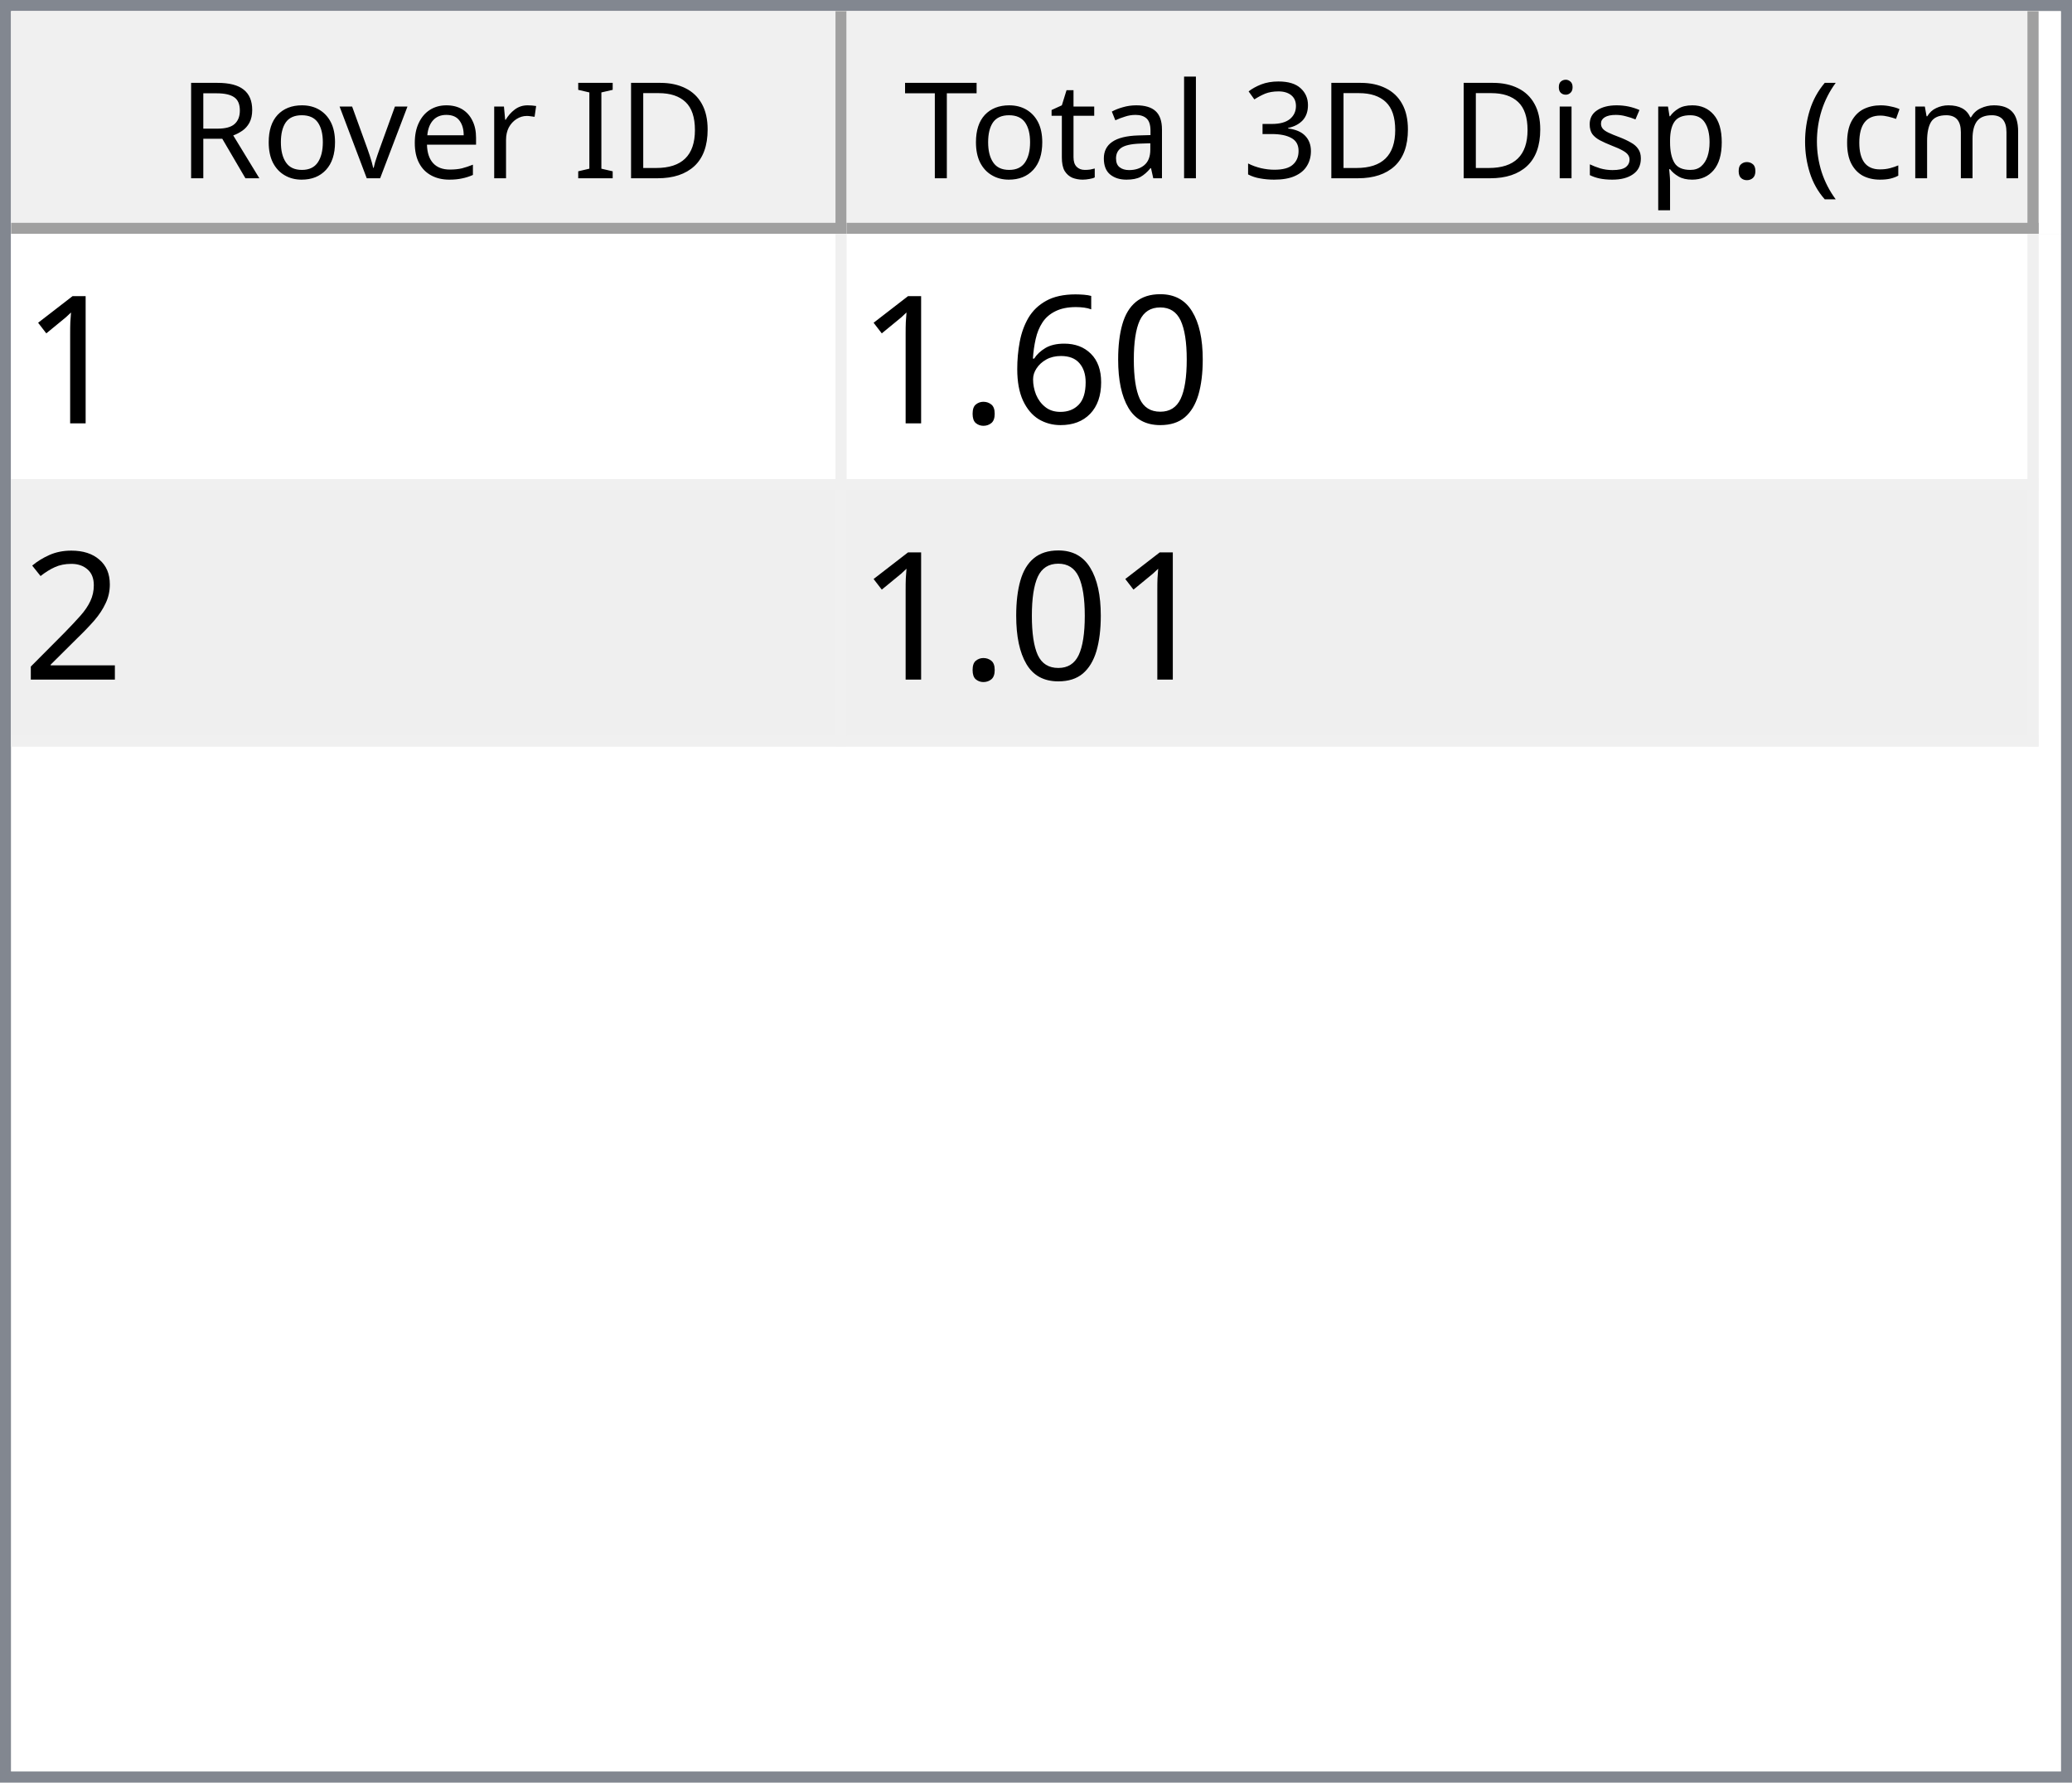
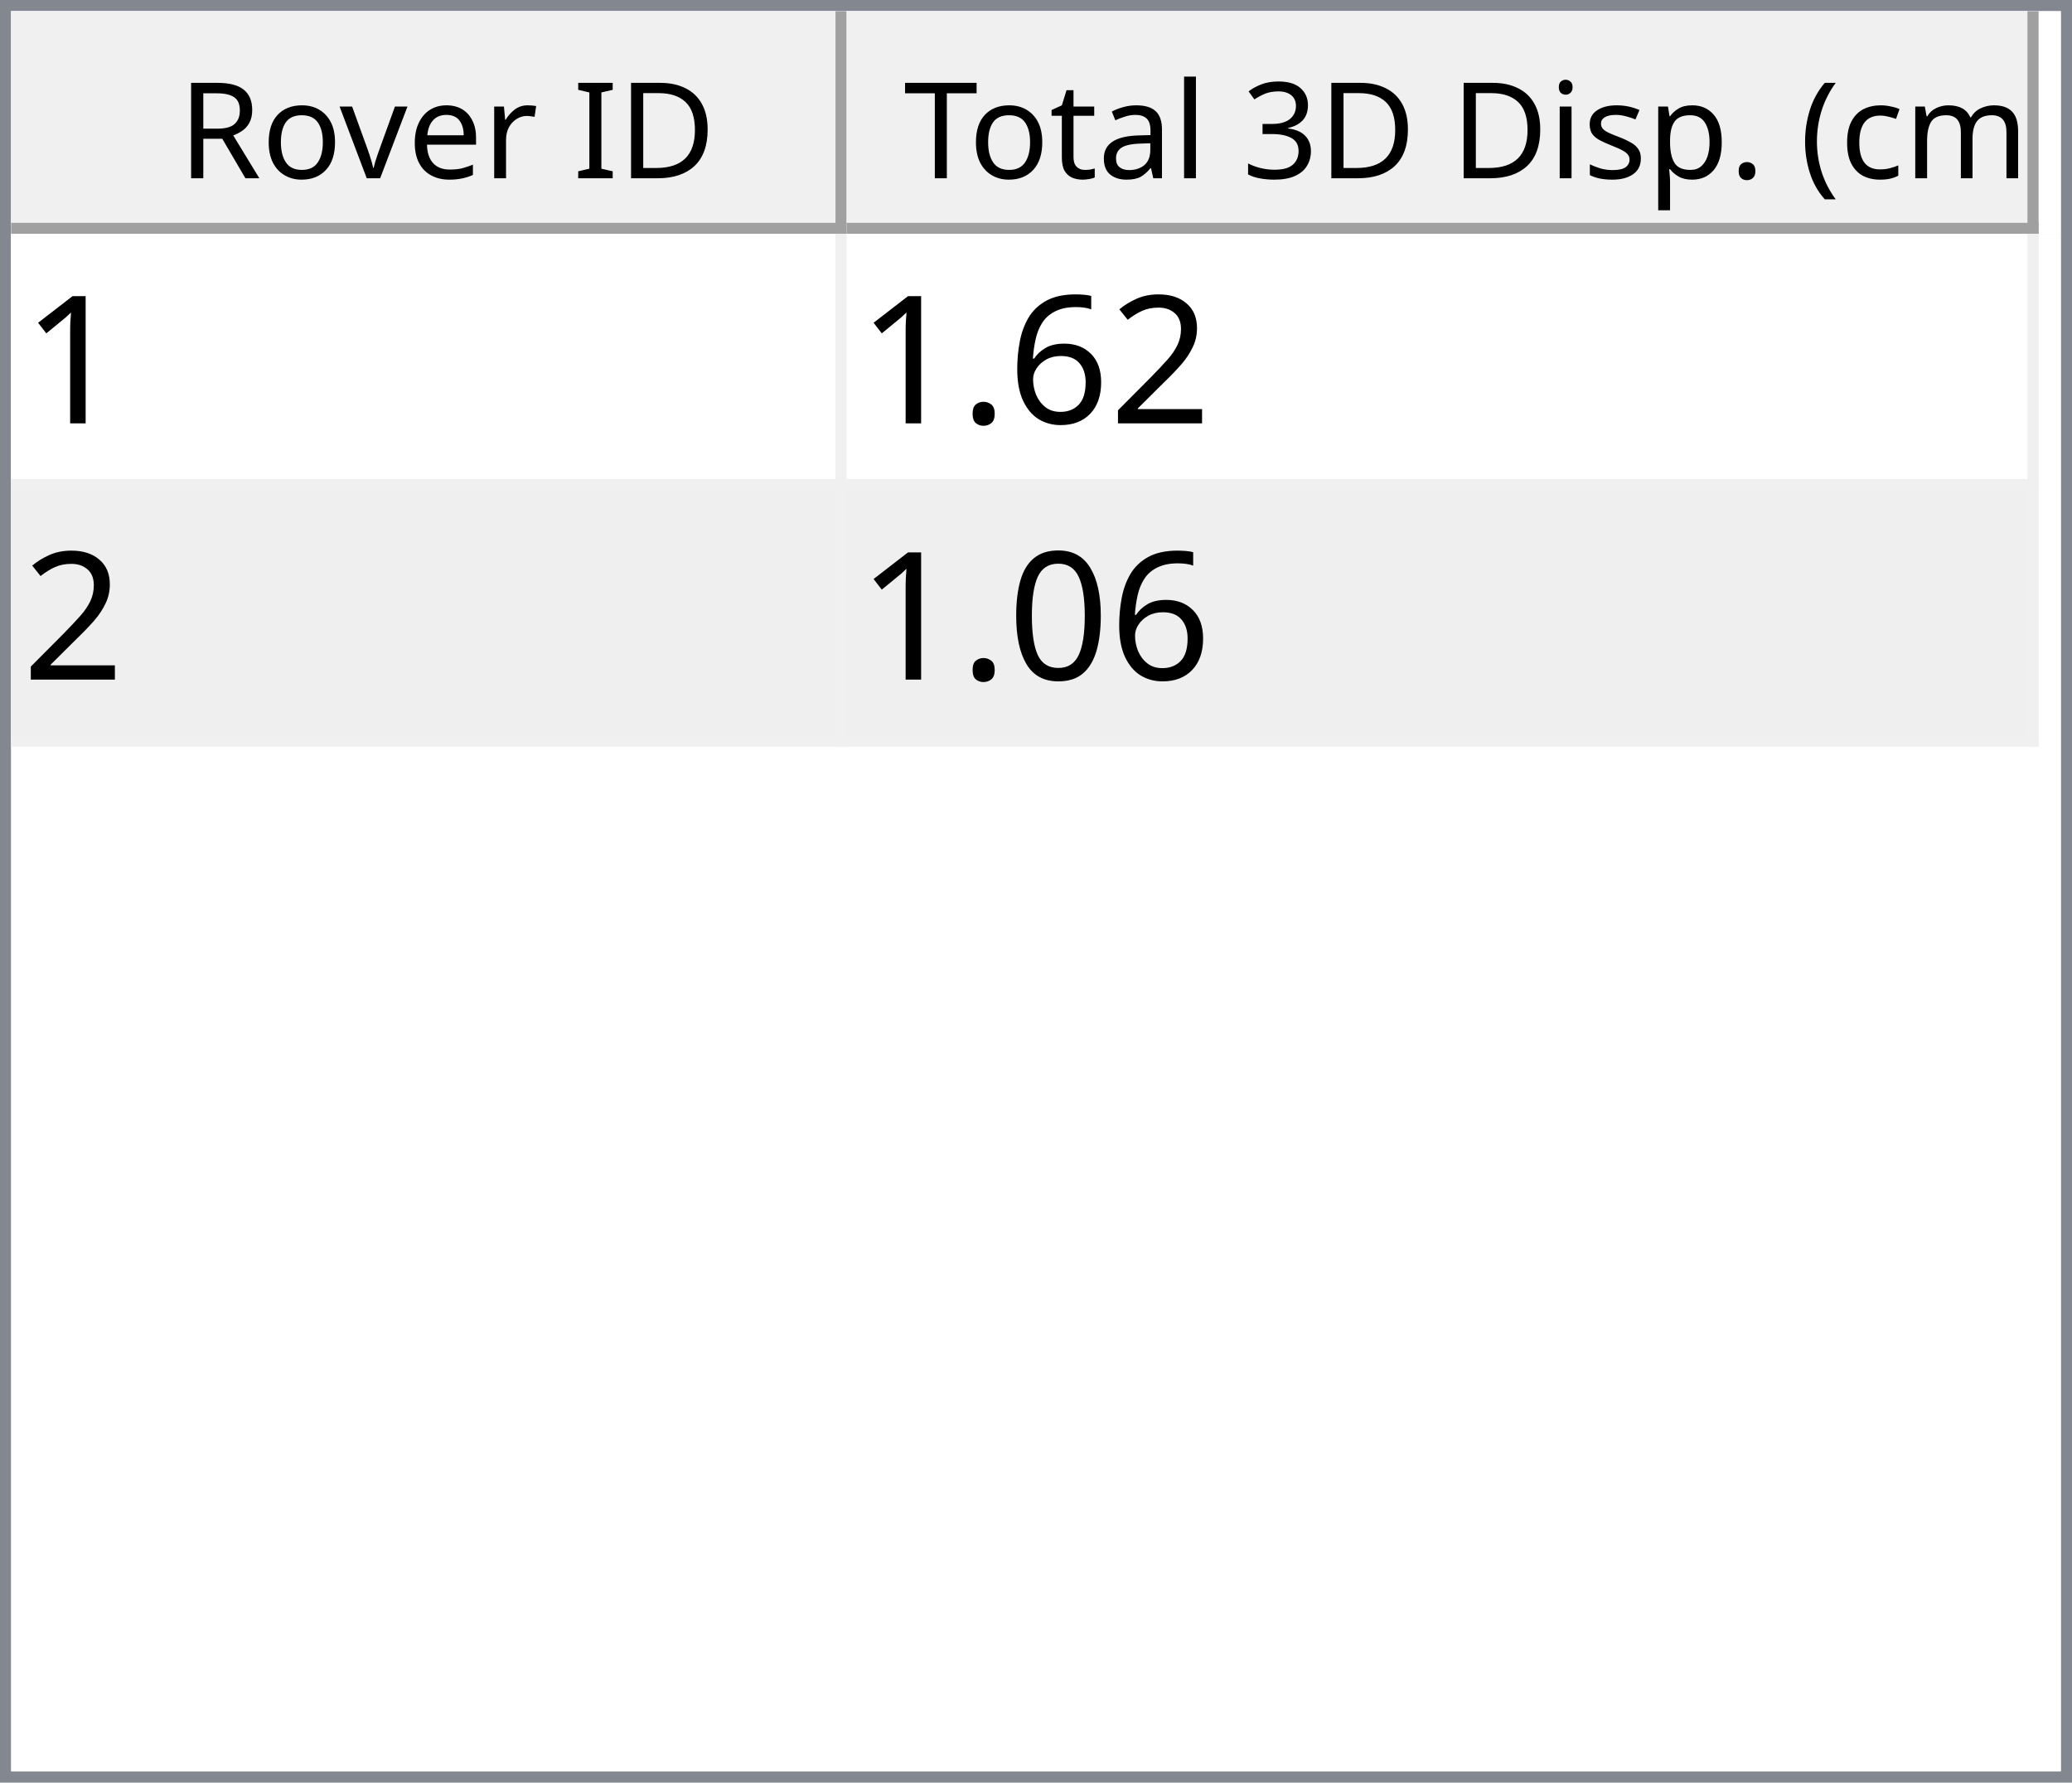
<svg xmlns="http://www.w3.org/2000/svg" style="fill-opacity:1; color-rendering:auto; color-interpolation:auto; text-rendering:auto; stroke:black; stroke-linecap:square; stroke-miterlimit:10; shape-rendering:auto; stroke-opacity:1; fill:black; stroke-dasharray:none; font-weight:normal; stroke-width:1; font-family:'Dialog'; font-style:normal; stroke-linejoin:miter; font-size:12px; stroke-dashoffset:0; image-rendering:auto;" width="186" height="160">
  <defs id="genericDefs" />
  <g>
    <defs id="defs1">
      <clipPath clipPathUnits="userSpaceOnUse" id="clipPath1">
        <path d="M0 0 L186 0 L186 160 L0 160 L0 0 Z" />
      </clipPath>
      <clipPath clipPathUnits="userSpaceOnUse" id="clipPath2">
        <path d="M0 0 L0 160 L186 160 L186 0 Z" />
      </clipPath>
      <clipPath clipPathUnits="userSpaceOnUse" id="clipPath3">
        <path d="M0 0 L0 20 L184 20 L184 0 Z" />
      </clipPath>
      <clipPath clipPathUnits="userSpaceOnUse" id="clipPath4">
        <path d="M0 0 L0 20 L75 20 L75 0 Z" />
      </clipPath>
      <clipPath clipPathUnits="userSpaceOnUse" id="clipPath5">
        <path d="M1 1 L1 19 L74 19 L74 1 Z" />
      </clipPath>
      <clipPath clipPathUnits="userSpaceOnUse" id="clipPath6">
        <path d="M0 0 L0 18 L73 18 L73 0 Z" />
      </clipPath>
      <clipPath clipPathUnits="userSpaceOnUse" id="clipPath7">
        <path d="M-0.5 -0.5 L-0.5 19.5 L74.5 19.5 L74.5 -0.5 Z" />
      </clipPath>
      <clipPath clipPathUnits="userSpaceOnUse" id="clipPath8">
        <path d="M0 0 L0 20 L107 20 L107 0 Z" />
      </clipPath>
      <clipPath clipPathUnits="userSpaceOnUse" id="clipPath9">
        <path d="M1 1 L1 19 L106 19 L106 1 Z" />
      </clipPath>
      <clipPath clipPathUnits="userSpaceOnUse" id="clipPath10">
        <path d="M0 0 L0 18 L105 18 L105 0 Z" />
      </clipPath>
      <clipPath clipPathUnits="userSpaceOnUse" id="clipPath11">
        <path d="M-0.5 -0.5 L-0.5 19.5 L106.5 19.5 L106.5 -0.5 Z" />
      </clipPath>
      <clipPath clipPathUnits="userSpaceOnUse" id="clipPath12">
        <path d="M0 0 L0 138 L184 138 L184 0 Z" />
      </clipPath>
      <clipPath clipPathUnits="userSpaceOnUse" id="clipPath13">
        <path d="M0 0 L0 46 L182 46 L182 0 Z" />
      </clipPath>
      <clipPath clipPathUnits="userSpaceOnUse" id="clipPath14">
        <path d="M-0.5 -0.5 L-0.5 45.5 L181.5 45.5 L181.5 -0.5 Z" />
      </clipPath>
      <clipPath clipPathUnits="userSpaceOnUse" id="clipPath15">
        <path d="M0 0 L0 22 L74 22 L74 0 Z" />
      </clipPath>
      <clipPath clipPathUnits="userSpaceOnUse" id="clipPath16">
        <path d="M0 0 L0 22 L106 22 L106 0 Z" />
      </clipPath>
      <font horiz-adv-x="64.551" id="font1">
        <font-face ascent="107.91" descent="25.098" units-per-em="100" style="font-style:normal; font-family:Segoe UI; font-weight:normal;" />
        <missing-glyph horiz-adv-x="64.551" d="M8.109 0 L8.109 68.266 L56.453 68.266 L56.453 0 L8.109 0 ZM15.328 7.234 L49.219 7.234 L49.219 61.031 L15.328 61.031 L15.328 7.234 Z" />
        <glyph unicode="D" horiz-adv-x="70.117" d="M9.188 0 L9.188 70.016 L28.516 70.016 Q65.531 70.016 65.531 35.891 Q65.531 19.672 55.25 9.836 Q44.969 0 27.734 0 L9.188 0 ZM17.391 62.594 L17.391 7.422 L27.828 7.422 Q41.609 7.422 49.273 14.797 Q56.938 22.172 56.938 35.688 Q56.938 62.594 28.328 62.594 L17.391 62.594 Z" />
        <glyph unicode="I" horiz-adv-x="26.611" d="M17.391 0 L9.188 0 L9.188 70.016 L17.391 70.016 L17.391 0 Z" />
        <glyph unicode=" " horiz-adv-x="27.393" d="" />
        <glyph unicode="r" horiz-adv-x="34.766" d="M34.188 41.891 Q32.078 43.5 28.125 43.5 Q23 43.5 19.555 38.672 Q16.109 33.844 16.109 25.484 L16.109 0 L8.109 0 L8.109 50 L16.109 50 L16.109 39.703 L16.312 39.703 Q18.016 44.969 21.531 47.922 Q25.047 50.875 29.391 50.875 Q32.516 50.875 34.188 50.203 L34.188 41.891 Z" />
        <glyph unicode="e" horiz-adv-x="52.295" d="M48.297 23 L12.984 23 Q13.188 14.656 17.484 10.109 Q21.781 5.562 29.297 5.562 Q37.75 5.562 44.828 11.141 L44.828 3.609 Q38.234 -1.172 27.391 -1.172 Q16.797 -1.172 10.742 5.641 Q4.688 12.453 4.688 24.812 Q4.688 36.469 11.305 43.82 Q17.922 51.172 27.734 51.172 Q37.547 51.172 42.922 44.828 Q48.297 38.484 48.297 27.203 L48.297 23 ZM40.094 29.781 Q40.047 36.719 36.75 40.578 Q33.453 44.438 27.594 44.438 Q21.922 44.438 17.969 40.383 Q14.016 36.328 13.094 29.781 L40.094 29.781 Z" />
        <glyph unicode="v" horiz-adv-x="47.9" d="M47.406 50 L27.484 0 L19.625 0 L0.688 50 L9.469 50 L22.172 13.672 Q23.578 9.672 23.922 6.688 L24.125 6.688 Q24.609 10.453 25.688 13.484 L38.969 50 L47.406 50 Z" />
        <glyph unicode="o" horiz-adv-x="58.594" d="M29 -1.172 Q17.922 -1.172 11.305 5.836 Q4.688 12.844 4.688 24.422 Q4.688 37.016 11.57 44.094 Q18.453 51.172 30.172 51.172 Q41.359 51.172 47.633 44.289 Q53.906 37.406 53.906 25.203 Q53.906 13.234 47.141 6.031 Q40.375 -1.172 29 -1.172 ZM29.594 44.438 Q21.875 44.438 17.383 39.188 Q12.891 33.938 12.891 24.703 Q12.891 15.828 17.43 10.695 Q21.969 5.562 29.594 5.562 Q37.359 5.562 41.531 10.594 Q45.703 15.625 45.703 24.906 Q45.703 34.281 41.531 39.359 Q37.359 44.438 29.594 44.438 Z" />
        <glyph unicode="R" horiz-adv-x="59.814" d="M59.375 0 L49.609 0 L37.891 19.625 Q36.281 22.359 34.766 24.289 Q33.25 26.219 31.664 27.438 Q30.078 28.656 28.25 29.219 Q26.422 29.781 24.125 29.781 L17.391 29.781 L17.391 0 L9.188 0 L9.188 70.016 L30.078 70.016 Q34.672 70.016 38.555 68.867 Q42.438 67.719 45.289 65.375 Q48.141 63.031 49.758 59.547 Q51.375 56.062 51.375 51.375 Q51.375 47.703 50.273 44.656 Q49.172 41.609 47.148 39.211 Q45.125 36.812 42.266 35.133 Q39.406 33.453 35.844 32.516 L35.844 32.328 Q37.594 31.547 38.891 30.547 Q40.188 29.547 41.359 28.18 Q42.531 26.812 43.68 25.078 Q44.828 23.344 46.234 21.047 L59.375 0 ZM17.391 62.594 L17.391 37.203 L28.516 37.203 Q31.594 37.203 34.203 38.133 Q36.812 39.062 38.719 40.797 Q40.625 42.531 41.703 45.047 Q42.781 47.562 42.781 50.688 Q42.781 56.297 39.141 59.445 Q35.5 62.594 28.609 62.594 L17.391 62.594 Z" />
        <glyph unicode=")" horiz-adv-x="30.176" d="M8.297 -15.922 L1.172 -15.922 Q16.406 2.344 16.406 26.812 Q16.406 51.469 1.078 70.016 L8.297 70.016 Q23.531 52.156 23.531 26.703 Q23.531 1.375 8.297 -15.922 Z" />
        <glyph unicode="m" horiz-adv-x="86.133" d="M79.109 0 L71.094 0 L71.094 28.719 Q71.094 37.016 68.531 40.727 Q65.969 44.438 59.906 44.438 Q54.781 44.438 51.195 39.75 Q47.609 35.062 47.609 28.516 L47.609 0 L39.594 0 L39.594 29.688 Q39.594 44.438 28.219 44.438 Q22.953 44.438 19.531 40.016 Q16.109 35.594 16.109 28.516 L16.109 0 L8.109 0 L8.109 50 L16.109 50 L16.109 42.094 L16.312 42.094 Q21.625 51.172 31.844 51.172 Q36.969 51.172 40.773 48.312 Q44.578 45.453 46 40.828 Q51.562 51.172 62.594 51.172 Q79.109 51.172 79.109 30.812 L79.109 0 Z" />
        <glyph unicode="c" horiz-adv-x="46.191" d="M42.188 2.297 Q36.422 -1.172 28.516 -1.172 Q17.828 -1.172 11.258 5.789 Q4.688 12.75 4.688 23.828 Q4.688 36.188 11.766 43.68 Q18.844 51.172 30.672 51.172 Q37.25 51.172 42.281 48.734 L42.281 40.531 Q36.719 44.438 30.375 44.438 Q22.703 44.438 17.797 38.945 Q12.891 33.453 12.891 24.516 Q12.891 15.719 17.508 10.641 Q22.125 5.562 29.891 5.562 Q36.422 5.562 42.188 9.906 L42.188 2.297 Z" />
        <glyph unicode="(" horiz-adv-x="30.176" d="M29.109 -15.922 L21.969 -15.922 Q6.844 1.375 6.844 26.703 Q6.844 52.156 21.969 70.016 L29.203 70.016 Q13.875 51.469 13.875 26.812 Q13.875 2.344 29.109 -15.922 Z" />
        <glyph unicode="." horiz-adv-x="21.68" d="M10.891 -1.078 Q8.641 -1.078 7.055 0.539 Q5.469 2.156 5.469 4.391 Q5.469 6.641 7.055 8.273 Q8.641 9.906 10.891 9.906 Q13.188 9.906 14.797 8.273 Q16.406 6.641 16.406 4.391 Q16.406 2.156 14.797 0.539 Q13.188 -1.078 10.891 -1.078 Z" />
        <glyph unicode="p" horiz-adv-x="58.789" d="M16.312 7.234 L16.109 7.234 L16.109 -23 L8.109 -23 L8.109 50 L16.109 50 L16.109 41.219 L16.312 41.219 Q22.219 51.172 33.594 51.172 Q43.266 51.172 48.688 44.461 Q54.109 37.75 54.109 26.469 Q54.109 13.922 48 6.375 Q41.891 -1.172 31.297 -1.172 Q21.578 -1.172 16.312 7.234 ZM16.109 27.391 L16.109 20.406 Q16.109 14.203 20.141 9.883 Q24.172 5.562 30.375 5.562 Q37.641 5.562 41.773 11.133 Q45.906 16.703 45.906 26.609 Q45.906 34.969 42.047 39.703 Q38.188 44.438 31.594 44.438 Q24.609 44.438 20.359 39.578 Q16.109 34.719 16.109 27.391 Z" />
        <glyph unicode="s" horiz-adv-x="42.432" d="M5.078 1.812 L5.078 10.406 Q11.625 5.562 19.484 5.562 Q30.031 5.562 30.031 12.594 Q30.031 14.594 29.125 15.992 Q28.219 17.391 26.68 18.461 Q25.141 19.531 23.07 20.383 Q21 21.234 18.609 22.172 Q15.281 23.484 12.766 24.828 Q10.25 26.172 8.57 27.859 Q6.891 29.547 6.031 31.695 Q5.172 33.844 5.172 36.719 Q5.172 40.234 6.789 42.945 Q8.406 45.656 11.086 47.484 Q13.766 49.312 17.211 50.242 Q20.656 51.172 24.312 51.172 Q30.812 51.172 35.938 48.922 L35.938 40.828 Q30.422 44.438 23.25 44.438 Q21 44.438 19.195 43.922 Q17.391 43.406 16.094 42.477 Q14.797 41.547 14.086 40.258 Q13.375 38.969 13.375 37.406 Q13.375 35.453 14.086 34.133 Q14.797 32.812 16.164 31.789 Q17.531 30.766 19.484 29.938 Q21.438 29.109 23.922 28.125 Q27.25 26.859 29.883 25.516 Q32.516 24.172 34.375 22.484 Q36.234 20.797 37.234 18.602 Q38.234 16.406 38.234 13.375 Q38.234 9.672 36.602 6.938 Q34.969 4.203 32.234 2.398 Q29.5 0.594 25.93 -0.289 Q22.359 -1.172 18.453 -1.172 Q10.75 -1.172 5.078 1.812 Z" />
        <glyph unicode="i" horiz-adv-x="24.219" d="M12.203 62.703 Q10.062 62.703 8.547 64.164 Q7.031 65.625 7.031 67.875 Q7.031 70.125 8.547 71.609 Q10.062 73.094 12.203 73.094 Q14.406 73.094 15.945 71.609 Q17.484 70.125 17.484 67.875 Q17.484 65.719 15.945 64.211 Q14.406 62.703 12.203 62.703 ZM16.109 0 L8.109 0 L8.109 50 L16.109 50 L16.109 0 Z" />
        <glyph unicode="3" horiz-adv-x="53.906" d="M46.531 19.828 Q46.531 15.094 44.75 11.211 Q42.969 7.328 39.719 4.57 Q36.469 1.812 31.93 0.297 Q27.391 -1.219 21.922 -1.219 Q11.922 -1.219 6 2.594 L6 11.188 Q13.094 5.609 22.219 5.609 Q25.875 5.609 28.828 6.539 Q31.781 7.469 33.906 9.227 Q36.031 10.984 37.18 13.477 Q38.328 15.969 38.328 19.094 Q38.328 32.812 18.797 32.812 L12.984 32.812 L12.984 39.594 L18.5 39.594 Q35.797 39.594 35.797 52.484 Q35.797 64.406 22.609 64.406 Q15.188 64.406 8.688 59.422 L8.688 67.188 Q15.375 71.188 24.609 71.188 Q29 71.188 32.57 69.969 Q36.141 68.75 38.68 66.555 Q41.219 64.359 42.609 61.281 Q44 58.203 44 54.5 Q44 40.672 30.031 36.719 L30.031 36.531 Q33.594 36.141 36.625 34.797 Q39.656 33.453 41.852 31.305 Q44.047 29.156 45.289 26.25 Q46.531 23.344 46.531 19.828 Z" />
        <glyph unicode="l" horiz-adv-x="24.219" d="M16.109 0 L8.109 0 L8.109 74.031 L16.109 74.031 L16.109 0 Z" />
        <glyph unicode="a" horiz-adv-x="50.879" d="M43.891 0 L35.891 0 L35.891 7.812 L35.688 7.812 Q30.469 -1.172 20.312 -1.172 Q12.844 -1.172 8.617 2.781 Q4.391 6.734 4.391 13.281 Q4.391 27.297 20.906 29.594 L35.891 31.688 Q35.891 44.438 25.594 44.438 Q16.547 44.438 9.281 38.281 L9.281 46.484 Q16.656 51.172 26.266 51.172 Q43.891 51.172 43.891 32.516 L43.891 0 ZM35.891 25.297 L23.828 23.641 Q18.266 22.859 15.43 20.875 Q12.594 18.891 12.594 13.875 Q12.594 10.203 15.211 7.883 Q17.828 5.562 22.172 5.562 Q28.125 5.562 32.008 9.742 Q35.891 13.922 35.891 20.312 L35.891 25.297 Z" />
        <glyph unicode="t" horiz-adv-x="33.887" d="M31.297 0.484 Q28.469 -1.078 23.828 -1.078 Q10.688 -1.078 10.688 13.578 L10.688 43.172 L2.094 43.172 L2.094 50 L10.688 50 L10.688 62.203 L18.703 64.797 L18.703 50 L31.297 50 L31.297 43.172 L18.703 43.172 L18.703 14.984 Q18.703 9.969 20.414 7.82 Q22.125 5.672 26.078 5.672 Q29.109 5.672 31.297 7.328 L31.297 0.484 Z" />
        <glyph unicode="T" horiz-adv-x="52.393" d="M50.594 62.594 L30.375 62.594 L30.375 0 L22.172 0 L22.172 62.594 L2 62.594 L2 70.016 L50.594 70.016 L50.594 62.594 Z" />
      </font>
      <font horiz-adv-x="75.0" id="font2">
        <font-face ascent="100.537" descent="21.973" units-per-em="100" style="font-style:normal; font-family:sans-serif; font-weight:normal;" />
        <missing-glyph horiz-adv-x="75.0" d="M12.5 0 L12.5 62.5 L62.5 62.5 L62.5 0 L12.5 0 ZM14.062 1.562 L60.938 1.562 L60.938 60.938 L14.062 60.938 L14.062 1.562 Z" />
        <glyph unicode="1" horiz-adv-x="55.615" d="M37.25 0 L28.469 0 L28.469 56 Q25.297 52.984 20.141 49.953 Q14.984 46.922 10.891 45.406 L10.891 53.906 Q18.266 57.375 23.781 62.305 Q29.297 67.234 31.594 71.875 L37.25 71.875 L37.25 0 Z" />
-         <glyph unicode="0" horiz-adv-x="55.615" d="M4.156 35.297 Q4.156 48 6.766 55.742 Q9.375 63.484 14.523 67.68 Q19.672 71.875 27.484 71.875 Q33.25 71.875 37.594 69.555 Q41.938 67.234 44.773 62.867 Q47.609 58.5 49.219 52.227 Q50.828 45.953 50.828 35.297 Q50.828 22.703 48.242 14.969 Q45.656 7.234 40.508 3.008 Q35.359 -1.219 27.484 -1.219 Q17.141 -1.219 11.234 6.203 Q4.156 15.141 4.156 35.297 ZM13.188 35.297 Q13.188 17.672 17.312 11.836 Q21.438 6 27.484 6 Q33.547 6 37.672 11.859 Q41.797 17.719 41.797 35.297 Q41.797 52.984 37.672 58.789 Q33.547 64.594 27.391 64.594 Q21.344 64.594 17.719 59.469 Q13.188 52.938 13.188 35.297 Z" />
+         <glyph unicode="2" horiz-adv-x="55.615" d="M50.344 8.453 L50.344 0 L3.031 0 Q2.938 3.172 4.047 6.109 Q5.859 10.938 9.836 15.625 Q13.812 20.312 21.344 26.469 Q33.016 36.031 37.117 41.625 Q41.219 47.219 41.219 52.203 Q41.219 57.422 37.477 61.008 Q33.734 64.594 27.734 64.594 Q21.391 64.594 17.578 60.789 Q13.766 56.984 13.719 50.25 L4.688 51.172 Q5.609 61.281 11.664 66.578 Q17.719 71.875 27.938 71.875 Q38.234 71.875 44.242 66.164 Q50.25 60.453 50.25 52 Q50.25 47.703 48.492 43.555 Q46.734 39.406 42.656 34.812 Q38.578 30.219 29.109 22.219 Q21.188 15.578 18.945 13.211 Q16.703 10.844 15.234 8.453 L50.344 8.453 Z" />
        <glyph unicode="6" horiz-adv-x="55.615" d="M49.75 54.047 L41.016 53.375 Q39.844 58.547 37.703 60.891 Q34.125 64.656 28.906 64.656 Q24.703 64.656 21.531 62.312 Q17.391 59.281 14.992 53.469 Q12.594 47.656 12.5 36.922 Q15.672 41.75 20.266 44.094 Q24.859 46.438 29.891 46.438 Q38.672 46.438 44.852 39.969 Q51.031 33.5 51.031 23.25 Q51.031 16.5 48.125 10.719 Q45.219 4.938 40.141 1.859 Q35.062 -1.219 28.609 -1.219 Q17.625 -1.219 10.695 6.859 Q3.766 14.938 3.766 33.5 Q3.766 54.25 11.422 63.672 Q18.109 71.875 29.438 71.875 Q37.891 71.875 43.289 67.141 Q48.688 62.406 49.75 54.047 ZM13.875 23.188 Q13.875 18.656 15.797 14.508 Q17.719 10.359 21.188 8.18 Q24.656 6 28.469 6 Q34.031 6 38.039 10.492 Q42.047 14.984 42.047 22.703 Q42.047 30.125 38.086 34.398 Q34.125 38.672 28.125 38.672 Q22.172 38.672 18.023 34.398 Q13.875 30.125 13.875 23.188 Z" />
        <glyph unicode="." horiz-adv-x="27.783" d="M9.078 0 L9.078 10.016 L19.094 10.016 L19.094 0 L9.078 0 Z" />
-         <glyph unicode="2" horiz-adv-x="55.615" d="M50.344 8.453 L50.344 0 L3.031 0 Q2.938 3.172 4.047 6.109 Q5.859 10.938 9.836 15.625 Q13.812 20.312 21.344 26.469 Q33.016 36.031 37.117 41.625 Q41.219 47.219 41.219 52.203 Q41.219 57.422 37.477 61.008 Q33.734 64.594 27.734 64.594 Q21.391 64.594 17.578 60.789 Q13.766 56.984 13.719 50.25 L4.688 51.172 Q5.609 61.281 11.664 66.578 Q17.719 71.875 27.938 71.875 Q38.234 71.875 44.242 66.164 Q50.25 60.453 50.25 52 Q50.25 47.703 48.492 43.555 Q46.734 39.406 42.656 34.812 Q38.578 30.219 29.109 22.219 Q21.188 15.578 18.945 13.211 Q16.703 10.844 15.234 8.453 L50.344 8.453 Z" />
+         <glyph unicode="0" horiz-adv-x="55.615" d="M4.156 35.297 Q4.156 48 6.766 55.742 Q9.375 63.484 14.523 67.68 Q19.672 71.875 27.484 71.875 Q33.25 71.875 37.594 69.555 Q41.938 67.234 44.773 62.867 Q47.609 58.5 49.219 52.227 Q50.828 45.953 50.828 35.297 Q50.828 22.703 48.242 14.969 Q45.656 7.234 40.508 3.008 Q35.359 -1.219 27.484 -1.219 Q17.141 -1.219 11.234 6.203 Q4.156 15.141 4.156 35.297 ZM13.188 35.297 Q13.188 17.672 17.312 11.836 Q21.438 6 27.484 6 Q33.547 6 37.672 11.859 Q41.797 17.719 41.797 35.297 Q41.797 52.984 37.672 58.789 Q33.547 64.594 27.391 64.594 Q21.344 64.594 17.719 59.469 Q13.188 52.938 13.188 35.297 Z" />
      </font>
    </defs>
    <g style="fill:white; stroke:white;">
      <rect x="0" y="0" width="186" style="clip-path:url(#clipPath1); stroke:none;" height="160" />
    </g>
    <g style="fill:white; text-rendering:optimizeSpeed; color-rendering:optimizeSpeed; image-rendering:optimizeSpeed; shape-rendering:crispEdges; stroke:white; color-interpolation:sRGB;">
      <rect x="0" width="186" height="160" y="0" style="stroke:none;" />
      <path style="stroke:none;" d="M0 160 L186 160 L186 0 L0 0 Z" />
    </g>
    <g style="fill:rgb(240,240,240); font-family:'Segoe UI'; stroke:rgb(240,240,240);">
      <rect x="0" y="0" width="186" style="clip-path:url(#clipPath2); stroke:none;" height="160" />
    </g>
    <g style="fill:rgb(130,135,144); font-family:'Segoe UI'; stroke:rgb(130,135,144);">
      <path d="M0 0 L186 0 L186 160 L0 160 L0 0 ZM1 1 L185 1 L185 159 L1 159 L1 1 Z" style="fill-rule:evenodd; clip-path:url(#clipPath2); stroke:none;" />
    </g>
    <g style="fill:white; font-family:'Segoe UI'; stroke:white;" transform="translate(1,1)">
      <rect x="0" y="0" width="184" style="clip-path:url(#clipPath3); stroke:none;" height="20" />
    </g>
    <g style="fill:rgb(240,240,240); font-family:'Segoe UI'; stroke:rgb(240,240,240);" transform="translate(1,1)">
      <rect x="0" y="0" width="75" style="clip-path:url(#clipPath4); stroke:none;" height="20" />
    </g>
    <g style="font-family:'Segoe UI';" transform="translate(2,2)">
      <text x="14" xml:space="preserve" y="14" style="clip-path:url(#clipPath6); stroke:none;">Rover ID</text>
    </g>
    <g style="fill:rgb(160,160,160); font-family:'Segoe UI'; stroke:rgb(160,160,160); stroke-linejoin:bevel;" transform="translate(1.5,1.5)">
      <line x1="74" x2="74" y1="0" style="fill:none; clip-path:url(#clipPath7);" y2="19" />
    </g>
    <g style="fill:rgb(160,160,160); font-family:'Segoe UI'; stroke:rgb(160,160,160); stroke-linejoin:bevel;" transform="matrix(1,0,0,1,1,1) translate(0.5,0.5)">
      <line x1="0" x2="74" y1="19" style="fill:none; clip-path:url(#clipPath7);" y2="19" />
    </g>
    <g style="fill:rgb(240,240,240); font-family:'Segoe UI'; stroke:rgb(240,240,240);" transform="translate(76,1)">
      <rect x="0" y="0" width="107" style="clip-path:url(#clipPath8); stroke:none;" height="20" />
    </g>
    <g style="font-family:'Segoe UI';" transform="translate(77,2)">
      <text x="1" xml:space="preserve" y="14" style="clip-path:url(#clipPath10); stroke:none;"> Total 3D Disp. (cm)</text>
    </g>
    <g style="fill:rgb(160,160,160); font-family:'Segoe UI'; stroke:rgb(160,160,160); stroke-linejoin:bevel;" transform="translate(76.5,1.5)">
      <line x1="106" x2="106" y1="0" style="fill:none; clip-path:url(#clipPath11);" y2="19" />
    </g>
    <g style="fill:rgb(160,160,160); font-family:'Segoe UI'; stroke:rgb(160,160,160); stroke-linejoin:bevel;" transform="matrix(1,0,0,1,76,1) translate(0.5,0.5)">
      <line x1="0" x2="106" y1="19" style="fill:none; clip-path:url(#clipPath11);" y2="19" />
    </g>
    <g style="fill:white; font-family:'Segoe UI'; stroke:white;" transform="translate(1,21)">
      <rect x="0" y="0" width="184" style="clip-path:url(#clipPath12); stroke:none;" height="138" />
    </g>
    <g style="fill:rgb(240,240,240); font-size:16px; font-family:sans-serif; stroke:rgb(240,240,240);" transform="translate(1,21)">
      <rect x="0" y="0" width="182" style="clip-path:url(#clipPath13); stroke:none;" height="46" />
      <line transform="translate(0.5,0.5)" x1="0" x2="181" y1="22" style="clip-path:url(#clipPath14); fill:none; stroke-linejoin:bevel;" y2="22" />
    </g>
    <g transform="matrix(1,0,0,1,1,21) translate(0.5,0.5)" style="fill:rgb(240,240,240); font-size:16px; font-family:sans-serif; stroke:rgb(240,240,240); stroke-linejoin:bevel;">
      <line x1="0" x2="181" y1="45" style="fill:none; clip-path:url(#clipPath14);" y2="45" />
    </g>
    <g transform="matrix(1,0,0,1,1,21) translate(0.5,0.5)" style="fill:rgb(240,240,240); font-size:16px; font-family:sans-serif; stroke:rgb(240,240,240); stroke-linejoin:bevel;">
      <line x1="74" x2="74" y1="0" style="fill:none; clip-path:url(#clipPath14);" y2="45" />
    </g>
    <g transform="matrix(1,0,0,1,1,21) translate(0.5,0.5)" style="fill:rgb(240,240,240); font-size:16px; font-family:sans-serif; stroke:rgb(240,240,240); stroke-linejoin:bevel;">
      <line x1="181" x2="181" y1="0" style="fill:none; clip-path:url(#clipPath14);" y2="45" />
    </g>
    <g style="fill:white; font-size:16px; font-family:sans-serif; stroke:white;" transform="matrix(1,0,0,1,1,21)">
      <rect x="0" y="0" width="74" style="clip-path:url(#clipPath15); stroke:none;" height="22" />
      <text x="1" y="17" style="fill:black; clip-path:url(#clipPath15); stroke:none;" xml:space="preserve">1</text>
    </g>
    <g style="fill:white; font-size:16px; font-family:sans-serif; stroke:white;" transform="matrix(1,0,0,1,1,21) translate(75,0)">
      <rect x="0" y="0" width="106" style="clip-path:url(#clipPath16); stroke:none;" height="22" />
-       <text x="1" y="17" style="fill:black; clip-path:url(#clipPath16); stroke:none;" xml:space="preserve">1.60</text>
+       <text x="1" y="17" style="fill:black; clip-path:url(#clipPath16); stroke:none;" xml:space="preserve">1.62</text>
    </g>
    <g style="fill:rgb(239,239,239); font-size:16px; font-family:sans-serif; stroke:rgb(239,239,239);" transform="matrix(1,0,0,1,1,21) translate(0,23)">
      <rect x="0" y="0" width="74" style="clip-path:url(#clipPath15); stroke:none;" height="22" />
      <text x="1" y="17" style="fill:black; clip-path:url(#clipPath15); stroke:none;" xml:space="preserve">2</text>
    </g>
    <g style="fill:rgb(239,239,239); font-size:16px; font-family:sans-serif; stroke:rgb(239,239,239);" transform="matrix(1,0,0,1,1,21) translate(75,23)">
      <rect x="0" y="0" width="106" style="clip-path:url(#clipPath16); stroke:none;" height="22" />
-       <text x="1" y="17" style="fill:black; clip-path:url(#clipPath16); stroke:none;" xml:space="preserve">1.01</text>
+       <text x="1" y="17" style="fill:black; clip-path:url(#clipPath16); stroke:none;" xml:space="preserve">1.06</text>
    </g>
  </g>
</svg>
